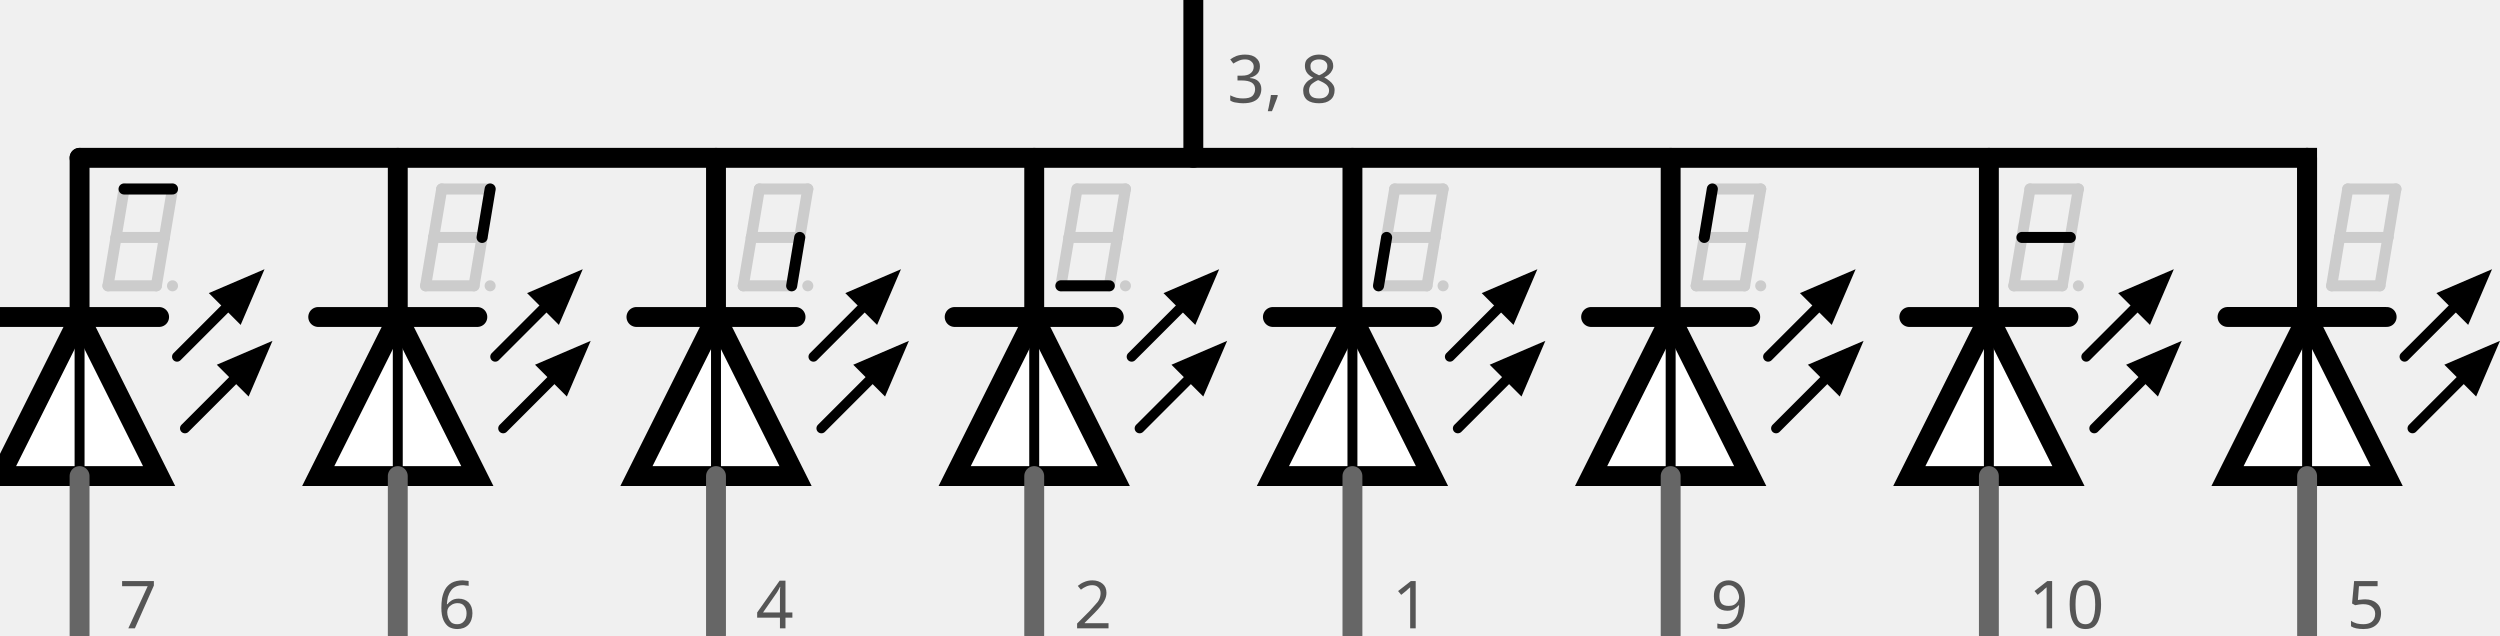
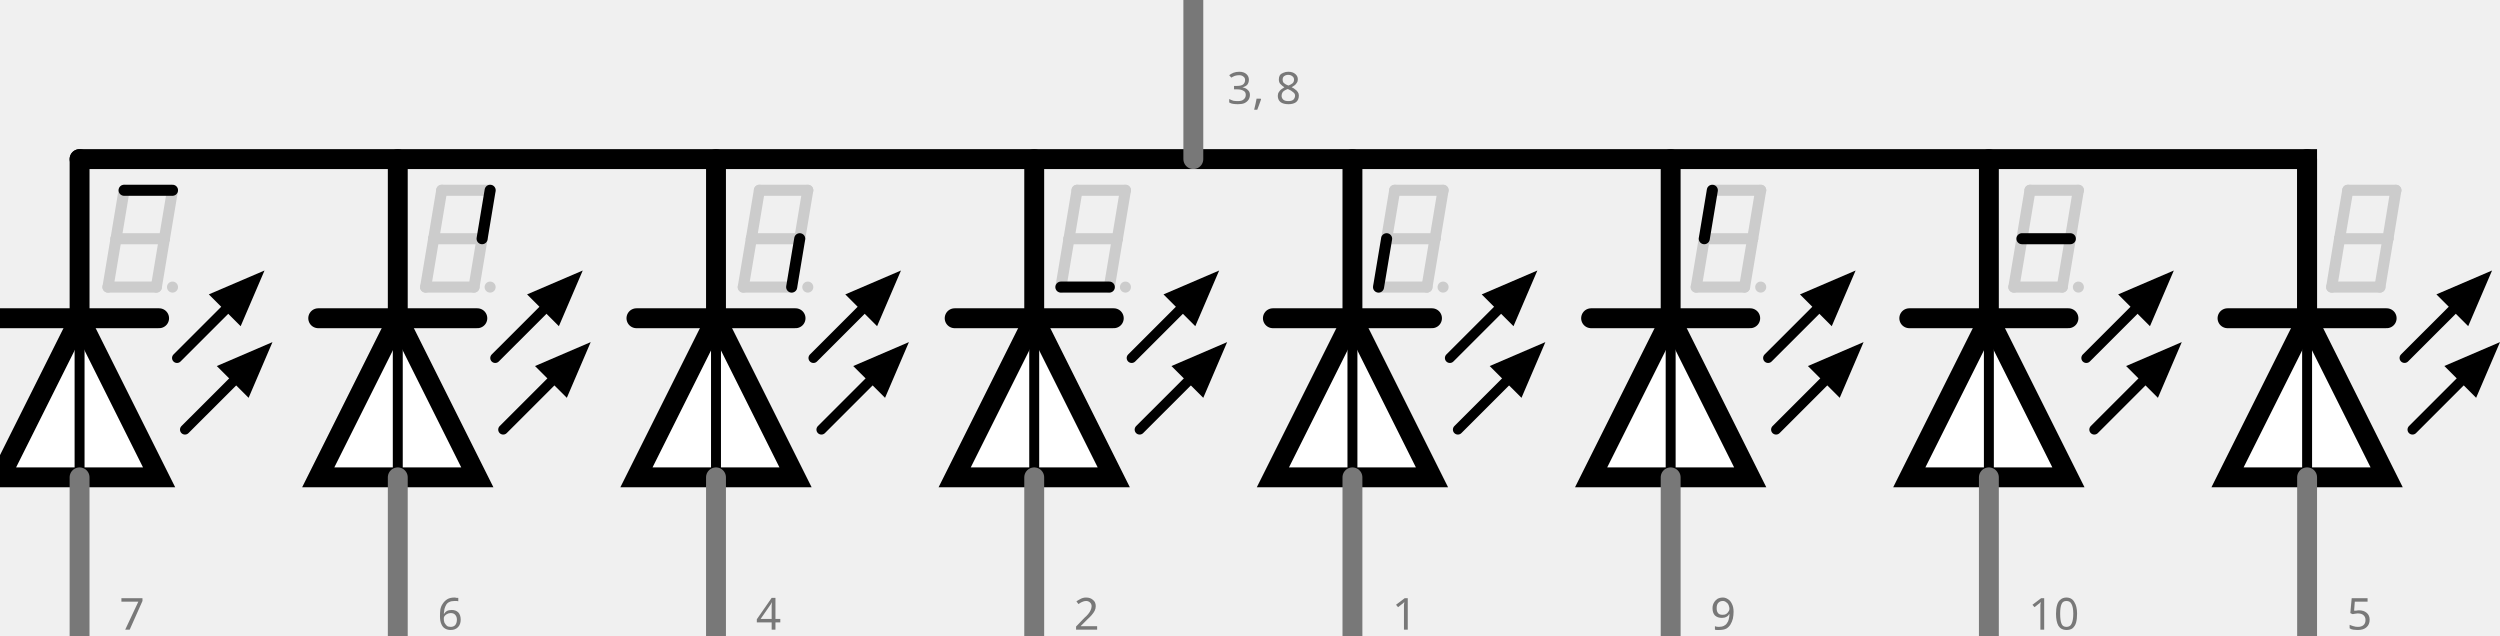
- <svg xmlns="http://www.w3.org/2000/svg" version="1.1" id="Ebene_1" x="0px" y="0px" width="113.129px" height="28.742px" viewBox="0 0.551 113.129 28.742" enable-background="new 0 0.551 113.129 28.742" xml:space="preserve">
+ <svg xmlns="http://www.w3.org/2000/svg" version="1.1" id="Ebene_1" x="0px" y="0px" width="113.129px" height="28.742px" viewBox="0 0 113.129 28.742" enable-background="new 0 0 113.129 28.742" xml:space="preserve">
  <g>
-     <polyline fill="none" stroke="#000000" stroke-width="0.9" stroke-linecap="round" stroke-miterlimit="10" points="3.6,7.693    104.4,7.693 104.4,14.894  " />
+     <polyline fill="none" stroke="#000000" stroke-width="0.9" stroke-linecap="round" stroke-miterlimit="10" points="3.6,7.2    104.4,7.2 104.4,14.401  " />
    <g>
-       <rect id="connector3pin" x="53.51" y="0.551" fill="none" width="0.982" height="0.981" />
-       <rect id="connector8pin" x="53.509" y="0.547" fill="none" width="0.981" height="0.981" />
-       <rect id="connector3terminal" x="53.51" y="0.551" fill="none" width="0.982" height="0.981" />
-       <rect id="connector8terminal" x="53.509" y="0.549" fill="none" width="0.981" height="0.981" />
-       <rect id="connector1pin" x="89.509" y="28.803" fill="none" width="0.981" height="0.982" />
-       <rect id="connector2pin" x="75.109" y="28.805" fill="none" width="0.982" height="0.98" />
-       <rect id="connector4pin" x="60.708" y="28.803" fill="none" width="0.982" height="0.982" />
-       <rect id="connector6pin" x="31.908" y="28.803" fill="none" width="0.982" height="0.982" />
-       <rect id="connector7pin" x="3.104" y="28.803" fill="none" width="0.982" height="0.982" />
-       <rect id="connector9pin" x="103.908" y="28.804" fill="none" width="0.981" height="0.981" />
-       <rect id="connector1terminal" x="89.509" y="28.803" fill="none" width="0.981" height="0.982" />
-       <rect id="connector2terminal" x="75.109" y="28.805" fill="none" width="0.982" height="0.98" />
-       <rect id="connector4terminal" x="46.31" y="28.803" fill="none" width="0.982" height="0.982" />
-       <rect id="connector6terminal" x="17.508" y="28.803" fill="none" width="0.982" height="0.982" />
-       <rect id="connector7terminal" x="3.104" y="28.803" fill="none" width="0.982" height="0.982" />
-       <rect id="connector9terminal" x="103.908" y="28.804" fill="none" width="0.981" height="0.981" />
+       <rect id="connector3pin" x="53.51" y="0.004" fill="none" width="0.982" height="0.981" />
+       <rect id="connector8pin" x="53.509" fill="none" width="0.981" height="0.981" />
+       <rect id="connector3terminal" x="53.51" y="0.004" fill="none" width="0.982" height="0.981" />
+       <rect id="connector8terminal" x="53.509" y="0.002" fill="none" width="0.981" height="0.981" />
+       <rect id="connector1pin" x="89.509" y="27.817" fill="none" width="0.981" height="0.982" />
+       <rect id="connector2pin" x="75.109" y="27.819" fill="none" width="0.981" height="0.98" />
+       <rect id="connector4pin" x="60.708" y="27.817" fill="none" width="0.981" height="0.982" />
+       <rect id="connector6pin" x="31.908" y="27.817" fill="none" width="0.982" height="0.982" />
+       <rect id="connector7pin" x="3.104" y="27.817" fill="none" width="0.982" height="0.982" />
+       <rect id="connector9pin" x="103.908" y="27.819" fill="none" width="0.98" height="0.98" />
+       <rect id="connector1terminal" x="89.509" y="27.817" fill="none" width="0.981" height="0.982" />
+       <rect id="connector2terminal" x="75.109" y="27.819" fill="none" width="0.981" height="0.98" />
+       <rect id="connector4terminal" x="46.31" y="27.817" fill="none" width="0.982" height="0.982" />
+       <rect id="connector6terminal" x="17.508" y="27.817" fill="none" width="0.982" height="0.982" />
+       <rect id="connector7terminal" x="3.104" y="27.817" fill="none" width="0.982" height="0.982" />
+       <rect id="connector9terminal" x="103.908" y="27.819" fill="none" width="0.98" height="0.98" />
    </g>
    <g>
      <g>
        <g>
          <g>
            <g id="schematic_31_">
-               <line fill="none" stroke="#000000" stroke-width="0.9" stroke-linecap="round" x1="86.399" y1="14.895" x2="90" y2="14.895" />
-               <line fill="none" stroke="#000000" stroke-width="0.9" stroke-linecap="round" x1="90" y1="14.895" x2="93.6" y2="14.895" />
-               <polygon fill="#FFFFFF" stroke="#000000" stroke-width="0.9" stroke-linecap="round" points="90,14.895 93.6,22.094         90,22.094 86.399,22.094       " />
-               <line fill="none" stroke="#000000" stroke-width="0.45" stroke-linecap="round" x1="90" y1="22.094" x2="90" y2="14.895" />
-               <line fill="none" stroke="#000000" stroke-width="0.45" stroke-linecap="round" x1="94.77" y1="19.934" x2="97.109" y2="17.594" />
-               <line fill="none" stroke="#000000" stroke-width="0.45" stroke-linecap="round" x1="94.409" y1="16.693" x2="96.749" y2="14.354" />
-               <line id="connector1pin_31_" fill="none" stroke="#000000" stroke-width="0.9" stroke-linecap="round" x1="90" y1="7.693" x2="90" y2="14.895" />
-               <rect id="connector1terminal_31_" x="89.999" y="7.693" fill="none" width="0.001" height="0" />
-               <line id="connector0pin_31_" fill="none" stroke="#666666" stroke-width="0.9" stroke-linecap="round" x1="90" y1="29.294" x2="90" y2="22.094" />
-               <rect id="connector0terminal_31_" x="89.999" y="29.293" fill="none" width="0.001" height="0.001" />
-               <path d="M98.729,15.975l-1.08,2.52l-1.44-1.439L98.729,15.975z" />
-               <path d="M98.369,12.734l-1.08,2.52l-1.439-1.439L98.369,12.734z" />
+               <line fill="none" stroke="#000000" stroke-width="0.9" stroke-linecap="round" x1="86.398" y1="14.401" x2="90" y2="14.401" />
+               <line fill="none" stroke="#000000" stroke-width="0.9" stroke-linecap="round" x1="90" y1="14.401" x2="93.6" y2="14.401" />
+               <polygon fill="#FFFFFF" stroke="#000000" stroke-width="0.9" stroke-linecap="round" points="90,14.401 93.6,21.601         90,21.601 86.398,21.601       " />
+               <line fill="none" stroke="#000000" stroke-width="0.45" stroke-linecap="round" x1="90" y1="21.601" x2="90" y2="14.401" />
+               <line fill="none" stroke="#000000" stroke-width="0.45" stroke-linecap="round" x1="94.77" y1="19.44" x2="97.109" y2="17.101" />
+               <line fill="none" stroke="#000000" stroke-width="0.45" stroke-linecap="round" x1="94.409" y1="16.2" x2="96.749" y2="13.861" />
+               <line id="connector1pin_31_" fill="none" stroke="#000000" stroke-width="0.9" stroke-linecap="round" x1="90" y1="7.2" x2="90" y2="14.401" />
+               <polygon id="connector1terminal_31_" fill="none" points="89.999,7.2 90,7.2 90,7.2       " />
+               <line id="connector0pin_31_" fill="none" stroke="#787878" stroke-width="0.9" stroke-linecap="round" x1="90" y1="28.801" x2="90" y2="21.601" />
+               <rect id="connector0terminal_31_" x="89.999" y="28.8" fill="none" width="0.001" height="0.001" />
+               <path d="M98.729,15.481l-1.08,2.521l-1.439-1.438L98.729,15.481z" />
+               <path d="M98.369,12.241l-1.08,2.52l-1.439-1.439L98.369,12.241z" />
            </g>
          </g>
        </g>
        <g>
          <g>
            <g id="schematic_30_">
-               <line fill="none" stroke="#000000" stroke-width="0.9" stroke-linecap="round" x1="72" y1="14.895" x2="75.6" y2="14.895" />
-               <line fill="none" stroke="#000000" stroke-width="0.9" stroke-linecap="round" x1="75.6" y1="14.895" x2="79.2" y2="14.895" />
-               <polygon fill="#FFFFFF" stroke="#000000" stroke-width="0.9" stroke-linecap="round" points="75.6,14.895 79.2,22.094         75.6,22.094 72,22.094       " />
-               <line fill="none" stroke="#000000" stroke-width="0.45" stroke-linecap="round" x1="75.6" y1="22.094" x2="75.6" y2="14.895" />
-               <line fill="none" stroke="#000000" stroke-width="0.45" stroke-linecap="round" x1="80.37" y1="19.934" x2="82.709" y2="17.594" />
-               <line fill="none" stroke="#000000" stroke-width="0.45" stroke-linecap="round" x1="80.009" y1="16.693" x2="82.349" y2="14.354" />
-               <line id="connector1pin_30_" fill="none" stroke="#000000" stroke-width="0.9" stroke-linecap="round" x1="75.6" y1="7.693" x2="75.6" y2="14.895" />
-               <rect id="connector1terminal_30_" x="75.599" y="7.693" fill="none" width="0.001" height="0" />
-               <line id="connector0pin_30_" fill="none" stroke="#666666" stroke-width="0.9" stroke-linecap="round" x1="75.6" y1="29.294" x2="75.6" y2="22.094" />
-               <rect id="connector0terminal_30_" x="75.599" y="29.293" fill="none" width="0.001" height="0.001" />
-               <path d="M84.33,15.975l-1.08,2.52l-1.44-1.439L84.33,15.975z" />
-               <path d="M83.969,12.734l-1.08,2.52l-1.439-1.439L83.969,12.734z" />
+               <line fill="none" stroke="#000000" stroke-width="0.9" stroke-linecap="round" x1="72" y1="14.401" x2="75.6" y2="14.401" />
+               <line fill="none" stroke="#000000" stroke-width="0.9" stroke-linecap="round" x1="75.6" y1="14.401" x2="79.2" y2="14.401" />
+               <polygon fill="#FFFFFF" stroke="#000000" stroke-width="0.9" stroke-linecap="round" points="75.6,14.401 79.2,21.601         75.6,21.601 72,21.601       " />
+               <line fill="none" stroke="#000000" stroke-width="0.45" stroke-linecap="round" x1="75.6" y1="21.601" x2="75.6" y2="14.401" />
+               <line fill="none" stroke="#000000" stroke-width="0.45" stroke-linecap="round" x1="80.37" y1="19.44" x2="82.709" y2="17.101" />
+               <line fill="none" stroke="#000000" stroke-width="0.45" stroke-linecap="round" x1="80.009" y1="16.2" x2="82.35" y2="13.861" />
+               <line id="connector1pin_30_" fill="none" stroke="#000000" stroke-width="0.9" stroke-linecap="round" x1="75.6" y1="7.2" x2="75.6" y2="14.401" />
+               <polygon id="connector1terminal_30_" fill="none" points="75.6,7.2 75.6,7.2 75.6,7.2       " />
+               <line id="connector0pin_30_" fill="none" stroke="#787878" stroke-width="0.9" stroke-linecap="round" x1="75.6" y1="28.801" x2="75.6" y2="21.601" />
+               <rect id="connector0terminal_30_" x="75.6" y="28.8" fill="none" width="0" height="0.001" />
+               <path d="M84.33,15.481l-1.08,2.521l-1.439-1.438L84.33,15.481z" />
+               <path d="M83.969,12.241l-1.08,2.52l-1.438-1.439L83.969,12.241z" />
            </g>
          </g>
        </g>
        <g>
          <g>
            <g id="schematic_29_">
-               <line fill="none" stroke="#000000" stroke-width="0.9" stroke-linecap="round" x1="57.6" y1="14.895" x2="61.2" y2="14.895" />
-               <line fill="none" stroke="#000000" stroke-width="0.9" stroke-linecap="round" x1="61.2" y1="14.895" x2="64.8" y2="14.895" />
-               <polygon fill="#FFFFFF" stroke="#000000" stroke-width="0.9" stroke-linecap="round" points="61.2,14.895 64.8,22.094         61.2,22.094 57.6,22.094       " />
-               <line fill="none" stroke="#000000" stroke-width="0.45" stroke-linecap="round" x1="61.2" y1="22.094" x2="61.2" y2="14.895" />
-               <line fill="none" stroke="#000000" stroke-width="0.45" stroke-linecap="round" x1="65.97" y1="19.934" x2="68.31" y2="17.594" />
-               <line fill="none" stroke="#000000" stroke-width="0.45" stroke-linecap="round" x1="65.609" y1="16.693" x2="67.949" y2="14.354" />
-               <line id="connector1pin_29_" fill="none" stroke="#000000" stroke-width="0.9" stroke-linecap="round" x1="61.2" y1="7.693" x2="61.2" y2="14.895" />
-               <rect id="connector1terminal_29_" x="61.199" y="7.693" fill="none" width="0.001" height="0" />
-               <line id="connector0pin_29_" fill="none" stroke="#666666" stroke-width="0.9" stroke-linecap="round" x1="61.2" y1="29.294" x2="61.2" y2="22.094" />
-               <rect id="connector0terminal_29_" x="61.199" y="29.293" fill="none" width="0.001" height="0.001" />
-               <path d="M69.93,15.975l-1.08,2.52l-1.44-1.439L69.93,15.975z" />
-               <path d="M69.569,12.734l-1.08,2.52l-1.439-1.439L69.569,12.734z" />
+               <line fill="none" stroke="#000000" stroke-width="0.9" stroke-linecap="round" x1="57.6" y1="14.401" x2="61.2" y2="14.401" />
+               <line fill="none" stroke="#000000" stroke-width="0.9" stroke-linecap="round" x1="61.2" y1="14.401" x2="64.8" y2="14.401" />
+               <polygon fill="#FFFFFF" stroke="#000000" stroke-width="0.9" stroke-linecap="round" points="61.2,14.401 64.8,21.601         61.2,21.601 57.6,21.601       " />
+               <line fill="none" stroke="#000000" stroke-width="0.45" stroke-linecap="round" x1="61.2" y1="21.601" x2="61.2" y2="14.401" />
+               <line fill="none" stroke="#000000" stroke-width="0.45" stroke-linecap="round" x1="65.971" y1="19.44" x2="68.311" y2="17.101" />
+               <line fill="none" stroke="#000000" stroke-width="0.45" stroke-linecap="round" x1="65.609" y1="16.2" x2="67.949" y2="13.861" />
+               <line id="connector1pin_29_" fill="none" stroke="#000000" stroke-width="0.9" stroke-linecap="round" x1="61.2" y1="7.2" x2="61.2" y2="14.401" />
+               <polygon id="connector1terminal_29_" fill="none" points="61.199,7.2 61.2,7.2 61.2,7.2       " />
+               <line id="connector0pin_29_" fill="none" stroke="#787878" stroke-width="0.9" stroke-linecap="round" x1="61.2" y1="28.801" x2="61.2" y2="21.601" />
+               <rect id="connector0terminal_29_" x="61.199" y="28.8" fill="none" width="0.001" height="0.001" />
+               <path d="M69.93,15.481l-1.08,2.521l-1.439-1.438L69.93,15.481z" />
+               <path d="M69.568,12.241l-1.08,2.52l-1.438-1.439L69.568,12.241z" />
            </g>
          </g>
        </g>
        <g>
          <g>
            <g id="schematic_28_">
-               <line fill="none" stroke="#000000" stroke-width="0.9" stroke-linecap="round" x1="43.2" y1="14.895" x2="46.8" y2="14.895" />
-               <line fill="none" stroke="#000000" stroke-width="0.9" stroke-linecap="round" x1="46.8" y1="14.895" x2="50.4" y2="14.895" />
-               <polygon fill="#FFFFFF" stroke="#000000" stroke-width="0.9" stroke-linecap="round" points="46.8,14.895 50.4,22.094         46.8,22.094 43.2,22.094       " />
-               <line fill="none" stroke="#000000" stroke-width="0.45" stroke-linecap="round" x1="46.8" y1="22.094" x2="46.8" y2="14.895" />
-               <line fill="none" stroke="#000000" stroke-width="0.45" stroke-linecap="round" x1="51.57" y1="19.934" x2="53.91" y2="17.594" />
-               <line fill="none" stroke="#000000" stroke-width="0.45" stroke-linecap="round" x1="51.209" y1="16.693" x2="53.549" y2="14.354" />
-               <line id="connector1pin_28_" fill="none" stroke="#000000" stroke-width="0.9" stroke-linecap="round" x1="46.8" y1="7.693" x2="46.8" y2="14.895" />
-               <rect id="connector1terminal_28_" x="46.799" y="7.693" fill="none" width="0.001" height="0" />
-               <line id="connector0pin_28_" fill="none" stroke="#666666" stroke-width="0.9" stroke-linecap="round" x1="46.8" y1="29.294" x2="46.8" y2="22.094" />
-               <rect id="connector0terminal_28_" x="46.799" y="29.293" fill="none" width="0.001" height="0.001" />
-               <path d="M55.53,15.975l-1.08,2.52l-1.44-1.439L55.53,15.975z" />
-               <path d="M55.169,12.734l-1.08,2.52l-1.439-1.439L55.169,12.734z" />
+               <line fill="none" stroke="#000000" stroke-width="0.9" stroke-linecap="round" x1="43.2" y1="14.401" x2="46.8" y2="14.401" />
+               <line fill="none" stroke="#000000" stroke-width="0.9" stroke-linecap="round" x1="46.8" y1="14.401" x2="50.4" y2="14.401" />
+               <polygon fill="#FFFFFF" stroke="#000000" stroke-width="0.9" stroke-linecap="round" points="46.8,14.401 50.4,21.601         46.8,21.601 43.2,21.601       " />
+               <line fill="none" stroke="#000000" stroke-width="0.45" stroke-linecap="round" x1="46.8" y1="21.601" x2="46.8" y2="14.401" />
+               <line fill="none" stroke="#000000" stroke-width="0.45" stroke-linecap="round" x1="51.57" y1="19.44" x2="53.91" y2="17.101" />
+               <line fill="none" stroke="#000000" stroke-width="0.45" stroke-linecap="round" x1="51.209" y1="16.2" x2="53.549" y2="13.861" />
+               <line id="connector1pin_28_" fill="none" stroke="#000000" stroke-width="0.9" stroke-linecap="round" x1="46.8" y1="7.2" x2="46.8" y2="14.401" />
+               <polygon id="connector1terminal_28_" fill="none" points="46.799,7.2 46.8,7.2 46.8,7.2       " />
+               <line id="connector0pin_28_" fill="none" stroke="#787878" stroke-width="0.9" stroke-linecap="round" x1="46.8" y1="28.801" x2="46.8" y2="21.601" />
+               <rect id="connector0terminal_28_" x="46.799" y="28.8" fill="none" width="0.001" height="0.001" />
+               <path d="M55.53,15.481l-1.08,2.521l-1.44-1.438L55.53,15.481z" />
+               <path d="M55.169,12.241l-1.08,2.52l-1.439-1.439L55.169,12.241z" />
            </g>
          </g>
        </g>
        <g>
          <g>
            <g id="schematic_27_">
-               <line fill="none" stroke="#000000" stroke-width="0.9" stroke-linecap="round" x1="28.8" y1="14.895" x2="32.4" y2="14.895" />
-               <line fill="none" stroke="#000000" stroke-width="0.9" stroke-linecap="round" x1="32.4" y1="14.895" x2="36" y2="14.895" />
-               <polygon fill="#FFFFFF" stroke="#000000" stroke-width="0.9" stroke-linecap="round" points="32.4,14.895 36,22.094         32.4,22.094 28.8,22.094       " />
-               <line fill="none" stroke="#000000" stroke-width="0.45" stroke-linecap="round" x1="32.4" y1="22.094" x2="32.4" y2="14.895" />
-               <line fill="none" stroke="#000000" stroke-width="0.45" stroke-linecap="round" x1="37.17" y1="19.934" x2="39.51" y2="17.594" />
-               <line fill="none" stroke="#000000" stroke-width="0.45" stroke-linecap="round" x1="36.81" y1="16.693" x2="39.149" y2="14.354" />
-               <line id="connector1pin_27_" fill="none" stroke="#000000" stroke-width="0.9" stroke-linecap="round" x1="32.4" y1="7.693" x2="32.4" y2="14.895" />
-               <rect id="connector1terminal_27_" x="32.399" y="7.693" fill="none" width="0.001" height="0" />
-               <line id="connector0pin_27_" fill="none" stroke="#666666" stroke-width="0.9" stroke-linecap="round" x1="32.4" y1="29.294" x2="32.4" y2="22.094" />
-               <rect id="connector0terminal_27_" x="32.399" y="29.293" fill="none" width="0.001" height="0.001" />
-               <path d="M41.13,15.975l-1.08,2.52l-1.44-1.439L41.13,15.975z" />
-               <path d="M40.77,12.734l-1.08,2.52l-1.439-1.439L40.77,12.734z" />
+               <line fill="none" stroke="#000000" stroke-width="0.9" stroke-linecap="round" x1="28.8" y1="14.401" x2="32.4" y2="14.401" />
+               <line fill="none" stroke="#000000" stroke-width="0.9" stroke-linecap="round" x1="32.4" y1="14.401" x2="36" y2="14.401" />
+               <polygon fill="#FFFFFF" stroke="#000000" stroke-width="0.9" stroke-linecap="round" points="32.4,14.401 36,21.601         32.4,21.601 28.8,21.601       " />
+               <line fill="none" stroke="#000000" stroke-width="0.45" stroke-linecap="round" x1="32.4" y1="21.601" x2="32.4" y2="14.401" />
+               <line fill="none" stroke="#000000" stroke-width="0.45" stroke-linecap="round" x1="37.17" y1="19.44" x2="39.51" y2="17.101" />
+               <line fill="none" stroke="#000000" stroke-width="0.45" stroke-linecap="round" x1="36.81" y1="16.2" x2="39.149" y2="13.861" />
+               <line id="connector1pin_27_" fill="none" stroke="#000000" stroke-width="0.9" stroke-linecap="round" x1="32.4" y1="7.2" x2="32.4" y2="14.401" />
+               <polygon id="connector1terminal_27_" fill="none" points="32.399,7.2 32.4,7.2 32.4,7.2       " />
+               <line id="connector0pin_27_" fill="none" stroke="#787878" stroke-width="0.9" stroke-linecap="round" x1="32.4" y1="28.801" x2="32.4" y2="21.601" />
+               <rect id="connector0terminal_27_" x="32.399" y="28.8" fill="none" width="0.001" height="0.001" />
+               <path d="M41.13,15.481l-1.08,2.521l-1.44-1.438L41.13,15.481z" />
+               <path d="M40.77,12.241l-1.08,2.52l-1.439-1.439L40.77,12.241z" />
            </g>
          </g>
        </g>
        <g>
          <g>
            <g id="schematic_26_">
-               <line fill="none" stroke="#000000" stroke-width="0.9" stroke-linecap="round" x1="14.4" y1="14.895" x2="18" y2="14.895" />
-               <line fill="none" stroke="#000000" stroke-width="0.9" stroke-linecap="round" x1="18" y1="14.895" x2="21.6" y2="14.895" />
-               <polygon fill="#FFFFFF" stroke="#000000" stroke-width="0.9" stroke-linecap="round" points="18,14.895 21.6,22.094         18,22.094 14.4,22.094       " />
-               <line fill="none" stroke="#000000" stroke-width="0.45" stroke-linecap="round" x1="18" y1="22.094" x2="18" y2="14.895" />
-               <line fill="none" stroke="#000000" stroke-width="0.45" stroke-linecap="round" x1="22.77" y1="19.934" x2="25.11" y2="17.594" />
-               <line fill="none" stroke="#000000" stroke-width="0.45" stroke-linecap="round" x1="22.41" y1="16.693" x2="24.75" y2="14.354" />
-               <line id="connector1pin_26_" fill="none" stroke="#000000" stroke-width="0.9" stroke-linecap="round" x1="18" y1="7.693" x2="18" y2="14.895" />
-               <rect id="connector1terminal_26_" x="18" y="7.693" fill="none" width="0.001" height="0" />
-               <line id="connector0pin_26_" fill="none" stroke="#666666" stroke-width="0.9" stroke-linecap="round" x1="18" y1="29.294" x2="18" y2="22.094" />
-               <rect id="connector0terminal_26_" x="18" y="29.293" fill="none" width="0.001" height="0.001" />
-               <path d="M26.73,15.975l-1.08,2.52l-1.44-1.439L26.73,15.975z" />
-               <path d="M26.37,12.734l-1.08,2.52l-1.439-1.439L26.37,12.734z" />
+               <line fill="none" stroke="#000000" stroke-width="0.9" stroke-linecap="round" x1="14.4" y1="14.401" x2="18" y2="14.401" />
+               <line fill="none" stroke="#000000" stroke-width="0.9" stroke-linecap="round" x1="18" y1="14.401" x2="21.6" y2="14.401" />
+               <polygon fill="#FFFFFF" stroke="#000000" stroke-width="0.9" stroke-linecap="round" points="18,14.401 21.6,21.601         18,21.601 14.4,21.601       " />
+               <line fill="none" stroke="#000000" stroke-width="0.45" stroke-linecap="round" x1="18" y1="21.601" x2="18" y2="14.401" />
+               <line fill="none" stroke="#000000" stroke-width="0.45" stroke-linecap="round" x1="22.77" y1="19.44" x2="25.11" y2="17.101" />
+               <line fill="none" stroke="#000000" stroke-width="0.45" stroke-linecap="round" x1="22.41" y1="16.2" x2="24.75" y2="13.861" />
+               <line id="connector1pin_26_" fill="none" stroke="#000000" stroke-width="0.9" stroke-linecap="round" x1="18" y1="7.2" x2="18" y2="14.401" />
+               <polygon id="connector1terminal_26_" fill="none" points="18,7.2 18.001,7.2 18.001,7.2       " />
+               <line id="connector0pin_26_" fill="none" stroke="#787878" stroke-width="0.9" stroke-linecap="round" x1="18" y1="28.801" x2="18" y2="21.601" />
+               <rect id="connector0terminal_26_" x="18" y="28.8" fill="none" width="0.001" height="0.001" />
+               <path d="M26.73,15.481l-1.08,2.521l-1.44-1.438L26.73,15.481z" />
+               <path d="M26.37,12.241l-1.08,2.52l-1.439-1.439L26.37,12.241z" />
            </g>
          </g>
        </g>
        <g>
          <g>
            <g id="schematic_25_">
-               <line fill="none" stroke="#000000" stroke-width="0.9" stroke-linecap="round" x1="0" y1="14.895" x2="3.601" y2="14.895" />
-               <line fill="none" stroke="#000000" stroke-width="0.9" stroke-linecap="round" x1="3.601" y1="14.895" x2="7.2" y2="14.895" />
-               <polygon fill="#FFFFFF" stroke="#000000" stroke-width="0.9" stroke-linecap="round" points="3.601,14.895 7.2,22.094         3.601,22.094 0,22.094       " />
-               <line fill="none" stroke="#000000" stroke-width="0.45" stroke-linecap="round" x1="3.601" y1="22.094" x2="3.601" y2="14.895" />
-               <line fill="none" stroke="#000000" stroke-width="0.45" stroke-linecap="round" x1="8.37" y1="19.934" x2="10.71" y2="17.594" />
-               <line fill="none" stroke="#000000" stroke-width="0.45" stroke-linecap="round" x1="8.01" y1="16.693" x2="10.35" y2="14.354" />
-               <line id="connector1pin_25_" fill="none" stroke="#000000" stroke-width="0.9" stroke-linecap="round" x1="3.601" y1="7.693" x2="3.601" y2="14.895" />
-               <rect id="connector1terminal_25_" x="3.6" y="7.693" fill="none" width="0.001" height="0" />
-               <line id="connector0pin_25_" fill="none" stroke="#666666" stroke-width="0.9" stroke-linecap="round" x1="3.601" y1="29.294" x2="3.601" y2="22.094" />
-               <rect id="connector0terminal_25_" x="3.6" y="29.293" fill="none" width="0.001" height="0.001" />
-               <path d="M12.33,15.975l-1.08,2.52l-1.44-1.439L12.33,15.975z" />
-               <path d="M11.97,12.734l-1.08,2.52L9.45,13.814L11.97,12.734z" />
+               <line fill="none" stroke="#000000" stroke-width="0.9" stroke-linecap="round" x1="0" y1="14.401" x2="3.601" y2="14.401" />
+               <line fill="none" stroke="#000000" stroke-width="0.9" stroke-linecap="round" x1="3.601" y1="14.401" x2="7.2" y2="14.401" />
+               <polygon fill="#FFFFFF" stroke="#000000" stroke-width="0.9" stroke-linecap="round" points="3.601,14.401 7.2,21.601         3.601,21.601 0,21.601       " />
+               <line fill="none" stroke="#000000" stroke-width="0.45" stroke-linecap="round" x1="3.601" y1="21.601" x2="3.601" y2="14.401" />
+               <line fill="none" stroke="#000000" stroke-width="0.45" stroke-linecap="round" x1="8.37" y1="19.44" x2="10.71" y2="17.101" />
+               <line fill="none" stroke="#000000" stroke-width="0.45" stroke-linecap="round" x1="8.01" y1="16.2" x2="10.35" y2="13.861" />
+               <line id="connector1pin_25_" fill="none" stroke="#000000" stroke-width="0.9" stroke-linecap="round" x1="3.601" y1="7.2" x2="3.601" y2="14.401" />
+               <polygon id="connector1terminal_25_" fill="none" points="3.6,7.2 3.601,7.2 3.601,7.2       " />
+               <line id="connector0pin_25_" fill="none" stroke="#787878" stroke-width="0.9" stroke-linecap="round" x1="3.601" y1="28.801" x2="3.601" y2="21.601" />
+               <rect id="connector0terminal_25_" x="3.6" y="28.8" fill="none" width="0.001" height="0.001" />
+               <path d="M12.33,15.481l-1.08,2.521l-1.44-1.438L12.33,15.481z" />
+               <path d="M11.97,12.241l-1.08,2.52l-1.44-1.44L11.97,12.241z" />
            </g>
          </g>
        </g>
        <g>
          <g>
            <g id="schematic_17_">
-               <line fill="none" stroke="#000000" stroke-width="0.9" stroke-linecap="round" x1="100.799" y1="14.894" x2="104.4" y2="14.894" />
-               <line fill="none" stroke="#000000" stroke-width="0.9" stroke-linecap="round" x1="104.4" y1="14.894" x2="108" y2="14.894" />
-               <polygon fill="#FFFFFF" stroke="#000000" stroke-width="0.9" stroke-linecap="round" points="104.4,14.894 108,22.093         104.4,22.093 100.799,22.093       " />
-               <line fill="none" stroke="#000000" stroke-width="0.45" stroke-linecap="round" x1="104.4" y1="22.093" x2="104.4" y2="14.894" />
-               <line fill="none" stroke="#000000" stroke-width="0.45" stroke-linecap="round" x1="109.169" y1="19.933" x2="111.509" y2="17.593" />
-               <line fill="none" stroke="#000000" stroke-width="0.45" stroke-linecap="round" x1="108.809" y1="16.692" x2="111.149" y2="14.353" />
-               <line id="connector1pin_17_" fill="none" stroke="#000000" stroke-width="0.9" stroke-linecap="round" x1="104.4" y1="7.692" x2="104.4" y2="14.894" />
-               <rect id="connector1terminal_17_" x="104.399" y="7.692" fill="none" width="0.001" height="0" />
-               <line id="connector0pin_17_" fill="none" stroke="#666666" stroke-width="0.9" stroke-linecap="round" x1="104.4" y1="29.293" x2="104.4" y2="22.093" />
-               <rect id="connector0terminal_17_" x="104.399" y="29.292" fill="none" width="0.001" height="0.001" />
-               <path d="M113.129,15.974l-1.08,2.52l-1.44-1.439L113.129,15.974z" />
-               <path d="M112.769,12.733l-1.08,2.52l-1.439-1.439L112.769,12.733z" />
+               <line fill="none" stroke="#000000" stroke-width="0.9" stroke-linecap="round" x1="100.799" y1="14.401" x2="104.4" y2="14.401" />
+               <line fill="none" stroke="#000000" stroke-width="0.9" stroke-linecap="round" x1="104.4" y1="14.401" x2="108" y2="14.401" />
+               <polygon fill="#FFFFFF" stroke="#000000" stroke-width="0.9" stroke-linecap="round" points="104.4,14.401 108,21.6         104.4,21.6 100.799,21.6       " />
+               <line fill="none" stroke="#000000" stroke-width="0.45" stroke-linecap="round" x1="104.4" y1="21.6" x2="104.4" y2="14.401" />
+               <line fill="none" stroke="#000000" stroke-width="0.45" stroke-linecap="round" x1="109.169" y1="19.44" x2="111.509" y2="17.1" />
+               <line fill="none" stroke="#000000" stroke-width="0.45" stroke-linecap="round" x1="108.809" y1="16.198" x2="111.148" y2="13.86" />
+               <line id="connector1pin_17_" fill="none" stroke="#000000" stroke-width="0.9" stroke-linecap="round" x1="104.4" y1="7.199" x2="104.4" y2="14.401" />
+               <polygon id="connector1terminal_17_" fill="none" points="104.398,7.199 104.4,7.199 104.4,7.199       " />
+               <line id="connector0pin_17_" fill="none" stroke="#787878" stroke-width="0.9" stroke-linecap="round" x1="104.4" y1="28.8" x2="104.4" y2="21.6" />
+               <rect id="connector0terminal_17_" x="104.398" y="28.799" fill="none" width="0.002" height="0.001" />
+               <path d="M113.129,15.481l-1.08,2.52l-1.439-1.439L113.129,15.481z" />
+               <path d="M112.77,12.24l-1.08,2.52l-1.439-1.439L112.77,12.24z" />
            </g>
          </g>
        </g>
      </g>
      <g>
        <g>
          <g>
            <g id="schematic_24_">
-               <rect id="connector0terminal_24_" x="89.999" y="22.092" fill="none" width="0.001" height="0.001" />
+               <rect id="connector0terminal_24_" x="89.999" y="21.599" fill="none" width="0.001" height="0.001" />
            </g>
          </g>
        </g>
        <g>
          <g>
            <g id="schematic_23_">
-               <rect id="connector0terminal_23_" x="75.599" y="22.092" fill="none" width="0.001" height="0.001" />
+               <rect id="connector0terminal_23_" x="75.6" y="21.599" fill="none" width="0" height="0.001" />
            </g>
          </g>
        </g>
        <g>
          <g>
            <g id="schematic_22_">
-               <rect id="connector0terminal_22_" x="61.199" y="22.092" fill="none" width="0.001" height="0.001" />
+               <rect id="connector0terminal_22_" x="61.199" y="21.599" fill="none" width="0.001" height="0.001" />
            </g>
          </g>
        </g>
        <g>
          <g>
            <g id="schematic_21_">
-               <rect id="connector0terminal_21_" x="46.799" y="22.092" fill="none" width="0.001" height="0.001" />
+               <rect id="connector0terminal_21_" x="46.799" y="21.599" fill="none" width="0.001" height="0.001" />
            </g>
          </g>
        </g>
        <g>
          <g>
            <g id="schematic_20_">
-               <rect id="connector0terminal_20_" x="32.399" y="22.092" fill="none" width="0.001" height="0.001" />
+               <rect id="connector0terminal_20_" x="32.399" y="21.599" fill="none" width="0.001" height="0.001" />
            </g>
          </g>
        </g>
        <g>
          <g>
            <g id="schematic_19_">
-               <rect id="connector0terminal_19_" x="18" y="22.092" fill="none" width="0.001" height="0.001" />
+               <rect id="connector0terminal_19_" x="18" y="21.599" fill="none" width="0.001" height="0.001" />
            </g>
          </g>
        </g>
        <g>
          <g>
            <g id="schematic_18_">
-               <rect id="connector0terminal_18_" x="3.6" y="22.092" fill="none" width="0.001" height="0.001" />
+               <rect id="connector0terminal_18_" x="3.6" y="21.599" fill="none" width="0.001" height="0.001" />
            </g>
          </g>
        </g>
      </g>
      <g>
        <g>
          <g>
            <g id="schematic_9_">
-               <rect id="connector1terminal_9_" x="104.399" y="29.785" fill="none" width="0.001" height="0" />
+               <polygon id="connector1terminal_9_" fill="none" points="104.398,29.292 104.4,29.292 104.4,29.292       " />
            </g>
          </g>
        </g>
        <g>
          <g>
            <g id="schematic_8_">
-               <rect id="connector1terminal_8_" x="89.999" y="29.785" fill="none" width="0.001" height="0" />
+               <polygon id="connector1terminal_8_" fill="none" points="89.999,29.292 90,29.292 90,29.292       " />
            </g>
          </g>
        </g>
        <g>
          <g>
            <g id="schematic_7_">
-               <rect id="connector1terminal_7_" x="75.599" y="29.785" fill="none" width="0.001" height="0" />
+               <polygon id="connector1terminal_7_" fill="none" points="75.6,29.292 75.6,29.292 75.6,29.292       " />
            </g>
          </g>
        </g>
        <g>
          <g>
            <g id="schematic_6_">
-               <rect id="connector1terminal_6_" x="61.199" y="29.785" fill="none" width="0.001" height="0" />
+               <polygon id="connector1terminal_6_" fill="none" points="61.199,29.292 61.2,29.292 61.2,29.292       " />
            </g>
          </g>
        </g>
        <g>
          <g>
            <g id="schematic_5_">
-               <rect id="connector1terminal_5_" x="46.799" y="29.785" fill="none" width="0.001" height="0" />
+               <polygon id="connector1terminal_5_" fill="none" points="46.799,29.292 46.8,29.292 46.8,29.292       " />
            </g>
          </g>
        </g>
        <g>
          <g>
            <g id="schematic_4_">
-               <rect id="connector1terminal_4_" x="32.399" y="29.785" fill="none" width="0.001" height="0" />
+               <polygon id="connector1terminal_4_" fill="none" points="32.399,29.292 32.4,29.292 32.4,29.292       " />
            </g>
          </g>
        </g>
        <g>
          <g>
            <g id="schematic_3_">
-               <rect id="connector1terminal_3_" x="18" y="29.785" fill="none" width="0.001" height="0" />
+               <polygon id="connector1terminal_3_" fill="none" points="18,29.292 18.001,29.292 18.001,29.292       " />
            </g>
          </g>
        </g>
        <g>
          <g>
            <g id="schematic_2_">
-               <rect id="connector1terminal_1_" x="3.6" y="29.785" fill="none" width="0.001" height="0" />
+               <polygon id="connector1terminal_1_" fill="none" points="3.6,29.292 3.601,29.292 3.601,29.292       " />
            </g>
          </g>
        </g>
      </g>
    </g>
-     <text transform="matrix(1 0 0 1 106.1997 28.9849)" fill="#555555" font-family="'ArialMT'" font-size="3">5</text>
-     <text transform="matrix(1 0 0 1 91.7998 28.9849)" fill="#555555" font-family="'ArialMT'" font-size="3">10</text>
-     <text transform="matrix(1 0 0 1 55.5298 5.1929)" fill="#555555" font-family="'ArialMT'" font-size="3">3, 8</text>
-     <text transform="matrix(1 0 0 1 77.3999 28.9849)" fill="#555555" font-family="'ArialMT'" font-size="3">9</text>
-     <text transform="matrix(1 0 0 1 63 28.9849)" fill="#555555" font-family="'ArialMT'" font-size="3">1</text>
-     <text transform="matrix(1 0 0 1 48.6001 28.9849)" fill="#555555" font-family="'ArialMT'" font-size="3">2</text>
-     <text transform="matrix(1 0 0 1 34.2002 28.9849)" fill="#555555" font-family="'ArialMT'" font-size="3">4</text>
-     <text transform="matrix(1 0 0 1 19.8003 28.9849)" fill="#555555" font-family="'ArialMT'" font-size="3">6</text>
-     <text transform="matrix(1 0 0 1 5.4004 28.9849)" fill="#555555" font-family="'ArialMT'" font-size="3">7</text>
-     <line fill="none" stroke="#000000" stroke-width="0.9" stroke-linecap="round" stroke-miterlimit="10" x1="54" y1="7.693" x2="54" y2="0.493" />
+     <text transform="matrix(1 0 0 1 106.1992 28.4922)" fill="#787878" font-family="'ArialMT'" font-size="2">5</text>
+     <text transform="matrix(1 0 0 1 91.7998 28.4922)" fill="#787878" font-family="'ArialMT'" font-size="2">10</text>
+     <text transform="matrix(1 0 0 1 55.5298 4.6997)" fill="#787878" font-family="'ArialMT'" font-size="2">3, 8</text>
+     <text transform="matrix(1 0 0 1 77.4004 28.4922)" fill="#787878" font-family="'ArialMT'" font-size="2">9</text>
+     <text transform="matrix(1 0 0 1 63 28.4922)" fill="#787878" font-family="'ArialMT'" font-size="2">1</text>
+     <text transform="matrix(1 0 0 1 48.6001 28.4922)" fill="#787878" font-family="'ArialMT'" font-size="2">2</text>
+     <text transform="matrix(1 0 0 1 34.2002 28.4922)" fill="#787878" font-family="'ArialMT'" font-size="2">4</text>
+     <text transform="matrix(1 0 0 1 19.8003 28.4922)" fill="#787878" font-family="'ArialMT'" font-size="2">6</text>
+     <text transform="matrix(1 0 0 1 5.4004 28.4922)" fill="#787878" font-family="'ArialMT'" font-size="2">7</text>
+     <line fill="none" stroke="#787878" stroke-width="0.9" stroke-linecap="round" stroke-miterlimit="10" x1="54" y1="7.2" x2="54" y2="0" />
    <g>
      <g>
-         <line fill="none" stroke="#CCCCCC" stroke-width="0.5" stroke-linecap="round" x1="7.075" y1="13.484" x2="4.885" y2="13.484" />
-         <line fill="none" stroke="#CCCCCC" stroke-width="0.5" stroke-linecap="round" x1="5.25" y1="11.295" x2="7.44" y2="11.295" />
-         <line fill="none" stroke="#CCCCCC" stroke-width="0.5" stroke-linecap="round" x1="7.806" y1="13.484" x2="7.806" y2="13.484" />
-         <line fill="none" stroke="#CCCCCC" stroke-width="0.5" stroke-linecap="round" x1="5.25" y1="11.295" x2="4.885" y2="13.484" />
-         <line fill="none" stroke="#CCCCCC" stroke-width="0.5" stroke-linecap="round" x1="5.615" y1="9.103" x2="5.25" y2="11.295" />
-         <line fill="none" stroke="#CCCCCC" stroke-width="0.5" stroke-linecap="round" x1="7.44" y1="11.295" x2="7.075" y2="13.484" />
-         <line fill="none" stroke="#CCCCCC" stroke-width="0.5" stroke-linecap="round" x1="7.806" y1="9.103" x2="7.44" y2="11.295" />
-         <line fill="none" stroke="#000000" stroke-width="0.5" stroke-linecap="round" x1="7.806" y1="9.103" x2="5.615" y2="9.103" />
-       </g>
-       <g>
-         <line fill="none" stroke="#CCCCCC" stroke-width="0.5" stroke-linecap="round" x1="22.179" y1="9.103" x2="19.989" y2="9.103" />
-         <line fill="none" stroke="#CCCCCC" stroke-width="0.5" stroke-linecap="round" x1="21.449" y1="13.484" x2="19.259" y2="13.484" />
-         <line fill="none" stroke="#CCCCCC" stroke-width="0.5" stroke-linecap="round" x1="19.624" y1="11.295" x2="21.815" y2="11.295" />
-         <line fill="none" stroke="#CCCCCC" stroke-width="0.5" stroke-linecap="round" x1="22.179" y1="13.484" x2="22.179" y2="13.484" />
-         <line fill="none" stroke="#CCCCCC" stroke-width="0.5" stroke-linecap="round" x1="19.624" y1="11.295" x2="19.259" y2="13.484" />
-         <line fill="none" stroke="#CCCCCC" stroke-width="0.5" stroke-linecap="round" x1="19.989" y1="9.103" x2="19.624" y2="11.295" />
-         <line fill="none" stroke="#CCCCCC" stroke-width="0.5" stroke-linecap="round" x1="21.815" y1="11.295" x2="21.449" y2="13.484" />
-         <line fill="none" stroke="#000000" stroke-width="0.5" stroke-linecap="round" x1="22.18" y1="9.103" x2="21.815" y2="11.295" />
-       </g>
-       <g>
-         <line fill="none" stroke="#CCCCCC" stroke-width="0.5" stroke-linecap="round" x1="36.554" y1="9.103" x2="34.363" y2="9.103" />
-         <line fill="none" stroke="#CCCCCC" stroke-width="0.5" stroke-linecap="round" x1="35.824" y1="13.484" x2="33.633" y2="13.484" />
-         <line fill="none" stroke="#CCCCCC" stroke-width="0.5" stroke-linecap="round" x1="33.999" y1="11.295" x2="36.189" y2="11.295" />
-         <line fill="none" stroke="#CCCCCC" stroke-width="0.5" stroke-linecap="round" x1="36.554" y1="13.484" x2="36.554" y2="13.484" />
-         <line fill="none" stroke="#CCCCCC" stroke-width="0.5" stroke-linecap="round" x1="33.999" y1="11.295" x2="33.633" y2="13.484" />
-         <line fill="none" stroke="#CCCCCC" stroke-width="0.5" stroke-linecap="round" x1="34.363" y1="9.103" x2="33.999" y2="11.295" />
-         <line fill="none" stroke="#CCCCCC" stroke-width="0.5" stroke-linecap="round" x1="36.554" y1="9.103" x2="36.189" y2="11.295" />
-         <line fill="none" stroke="#000000" stroke-width="0.5" stroke-linecap="round" x1="36.189" y1="11.295" x2="35.824" y2="13.484" />
-       </g>
-       <g>
-         <line fill="none" stroke="#CCCCCC" stroke-width="0.5" stroke-linecap="round" x1="50.927" y1="9.103" x2="48.738" y2="9.103" />
-         <line fill="none" stroke="#CCCCCC" stroke-width="0.5" stroke-linecap="round" x1="48.373" y1="11.295" x2="50.563" y2="11.295" />
-         <line fill="none" stroke="#CCCCCC" stroke-width="0.5" stroke-linecap="round" x1="50.927" y1="13.484" x2="50.927" y2="13.484" />
-         <line fill="none" stroke="#CCCCCC" stroke-width="0.5" stroke-linecap="round" x1="48.373" y1="11.295" x2="48.007" y2="13.484" />
-         <line fill="none" stroke="#CCCCCC" stroke-width="0.5" stroke-linecap="round" x1="48.738" y1="9.103" x2="48.373" y2="11.295" />
-         <line fill="none" stroke="#CCCCCC" stroke-width="0.5" stroke-linecap="round" x1="50.563" y1="11.295" x2="50.198" y2="13.484" />
-         <line fill="none" stroke="#CCCCCC" stroke-width="0.5" stroke-linecap="round" x1="50.928" y1="9.103" x2="50.563" y2="11.295" />
-         <line fill="none" stroke="#000000" stroke-width="0.5" stroke-linecap="round" x1="50.198" y1="13.484" x2="48.007" y2="13.484" />
-       </g>
-       <g>
-         <line fill="none" stroke="#CCCCCC" stroke-width="0.5" stroke-linecap="round" x1="65.302" y1="9.103" x2="63.112" y2="9.103" />
-         <line fill="none" stroke="#CCCCCC" stroke-width="0.5" stroke-linecap="round" x1="64.572" y1="13.484" x2="62.381" y2="13.484" />
-         <line fill="none" stroke="#CCCCCC" stroke-width="0.5" stroke-linecap="round" x1="62.747" y1="11.295" x2="64.937" y2="11.295" />
-         <line fill="none" stroke="#CCCCCC" stroke-width="0.5" stroke-linecap="round" x1="65.302" y1="13.484" x2="65.302" y2="13.484" />
-         <line fill="none" stroke="#CCCCCC" stroke-width="0.5" stroke-linecap="round" x1="63.113" y1="9.103" x2="62.747" y2="11.295" />
-         <line fill="none" stroke="#CCCCCC" stroke-width="0.5" stroke-linecap="round" x1="64.937" y1="11.295" x2="64.572" y2="13.484" />
-         <line fill="none" stroke="#CCCCCC" stroke-width="0.5" stroke-linecap="round" x1="65.302" y1="9.103" x2="64.937" y2="11.295" />
-         <line fill="none" stroke="#000000" stroke-width="0.5" stroke-linecap="round" x1="62.747" y1="11.295" x2="62.381" y2="13.484" />
-       </g>
-       <g>
-         <line fill="none" stroke="#CCCCCC" stroke-width="0.5" stroke-linecap="round" x1="79.675" y1="9.103" x2="77.486" y2="9.103" />
-         <line fill="none" stroke="#CCCCCC" stroke-width="0.5" stroke-linecap="round" x1="78.946" y1="13.484" x2="76.756" y2="13.484" />
-         <line fill="none" stroke="#CCCCCC" stroke-width="0.5" stroke-linecap="round" x1="77.121" y1="11.295" x2="79.311" y2="11.295" />
-         <line fill="none" stroke="#CCCCCC" stroke-width="0.5" stroke-linecap="round" x1="79.675" y1="13.484" x2="79.675" y2="13.484" />
-         <line fill="none" stroke="#CCCCCC" stroke-width="0.5" stroke-linecap="round" x1="77.121" y1="11.295" x2="76.756" y2="13.484" />
-         <line fill="none" stroke="#000000" stroke-width="0.5" stroke-linecap="round" x1="77.486" y1="9.103" x2="77.121" y2="11.295" />
-         <line fill="none" stroke="#CCCCCC" stroke-width="0.5" stroke-linecap="round" x1="79.311" y1="11.295" x2="78.946" y2="13.484" />
-         <line fill="none" stroke="#CCCCCC" stroke-width="0.5" stroke-linecap="round" x1="79.675" y1="9.103" x2="79.311" y2="11.295" />
-       </g>
-       <g>
-         <line fill="none" stroke="#CCCCCC" stroke-width="0.5" stroke-linecap="round" x1="94.05" y1="9.103" x2="91.86" y2="9.103" />
-         <line fill="none" stroke="#CCCCCC" stroke-width="0.5" stroke-linecap="round" x1="93.321" y1="13.484" x2="91.13" y2="13.484" />
-         <line fill="none" stroke="#CCCCCC" stroke-width="0.5" stroke-linecap="round" x1="94.05" y1="13.484" x2="94.05" y2="13.484" />
-         <line fill="none" stroke="#CCCCCC" stroke-width="0.5" stroke-linecap="round" x1="91.496" y1="11.295" x2="91.13" y2="13.484" />
-         <line fill="none" stroke="#CCCCCC" stroke-width="0.5" stroke-linecap="round" x1="91.862" y1="9.103" x2="91.496" y2="11.295" />
-         <line fill="none" stroke="#CCCCCC" stroke-width="0.5" stroke-linecap="round" x1="93.685" y1="11.295" x2="93.321" y2="13.484" />
-         <line fill="none" stroke="#CCCCCC" stroke-width="0.5" stroke-linecap="round" x1="94.05" y1="9.103" x2="93.685" y2="11.295" />
-         <line fill="none" stroke="#000000" stroke-width="0.5" stroke-linecap="round" x1="91.496" y1="11.295" x2="93.685" y2="11.295" />
-       </g>
-       <g>
-         <line fill="none" stroke="#CCCCCC" stroke-width="0.5" stroke-linecap="round" x1="108.418" y1="9.103" x2="106.24" y2="9.103" />
-         <line fill="none" stroke="#CCCCCC" stroke-width="0.5" stroke-linecap="round" x1="107.695" y1="13.484" x2="105.511" y2="13.484" />
-         <line fill="none" stroke="#CCCCCC" stroke-width="0.5" stroke-linecap="round" x1="105.869" y1="11.295" x2="108.058" y2="11.295" />
-         <line fill="none" stroke="#CCCCCC" stroke-width="0.5" stroke-linecap="round" x1="105.869" y1="11.295" x2="105.511" y2="13.484" />
-         <line fill="none" stroke="#CCCCCC" stroke-width="0.5" stroke-linecap="round" x1="106.24" y1="9.103" x2="105.869" y2="11.295" />
-         <line fill="none" stroke="#CCCCCC" stroke-width="0.5" stroke-linecap="round" x1="108.058" y1="11.295" x2="107.695" y2="13.484" />
-         <line fill="none" stroke="#CCCCCC" stroke-width="0.5" stroke-linecap="round" x1="108.418" y1="9.103" x2="108.058" y2="11.295" />
+         <line fill="none" stroke="#CCCCCC" stroke-width="0.5" stroke-linecap="round" x1="7.075" y1="12.991" x2="4.885" y2="12.991" />
+         <line fill="none" stroke="#CCCCCC" stroke-width="0.5" stroke-linecap="round" x1="5.25" y1="10.802" x2="7.44" y2="10.802" />
+         <line fill="none" stroke="#CCCCCC" stroke-width="0.5" stroke-linecap="round" x1="7.806" y1="12.991" x2="7.806" y2="12.991" />
+         <line fill="none" stroke="#CCCCCC" stroke-width="0.5" stroke-linecap="round" x1="5.25" y1="10.802" x2="4.885" y2="12.991" />
+         <line fill="none" stroke="#CCCCCC" stroke-width="0.5" stroke-linecap="round" x1="5.615" y1="8.61" x2="5.25" y2="10.802" />
+         <line fill="none" stroke="#CCCCCC" stroke-width="0.5" stroke-linecap="round" x1="7.44" y1="10.802" x2="7.075" y2="12.991" />
+         <line fill="none" stroke="#CCCCCC" stroke-width="0.5" stroke-linecap="round" x1="7.806" y1="8.61" x2="7.44" y2="10.802" />
+         <line fill="none" stroke="#000000" stroke-width="0.5" stroke-linecap="round" x1="7.806" y1="8.61" x2="5.615" y2="8.61" />
+       </g>
+       <g>
+         <line fill="none" stroke="#CCCCCC" stroke-width="0.5" stroke-linecap="round" x1="22.179" y1="8.61" x2="19.989" y2="8.61" />
+         <line fill="none" stroke="#CCCCCC" stroke-width="0.5" stroke-linecap="round" x1="21.449" y1="12.991" x2="19.259" y2="12.991" />
+         <line fill="none" stroke="#CCCCCC" stroke-width="0.5" stroke-linecap="round" x1="19.624" y1="10.802" x2="21.815" y2="10.802" />
+         <line fill="none" stroke="#CCCCCC" stroke-width="0.5" stroke-linecap="round" x1="22.179" y1="12.991" x2="22.179" y2="12.991" />
+         <line fill="none" stroke="#CCCCCC" stroke-width="0.5" stroke-linecap="round" x1="19.624" y1="10.802" x2="19.259" y2="12.991" />
+         <line fill="none" stroke="#CCCCCC" stroke-width="0.5" stroke-linecap="round" x1="19.989" y1="8.61" x2="19.624" y2="10.802" />
+         <line fill="none" stroke="#CCCCCC" stroke-width="0.5" stroke-linecap="round" x1="21.815" y1="10.802" x2="21.449" y2="12.991" />
+         <line fill="none" stroke="#000000" stroke-width="0.5" stroke-linecap="round" x1="22.18" y1="8.61" x2="21.815" y2="10.802" />
+       </g>
+       <g>
+         <line fill="none" stroke="#CCCCCC" stroke-width="0.5" stroke-linecap="round" x1="36.554" y1="8.61" x2="34.363" y2="8.61" />
+         <line fill="none" stroke="#CCCCCC" stroke-width="0.5" stroke-linecap="round" x1="35.824" y1="12.991" x2="33.633" y2="12.991" />
+         <line fill="none" stroke="#CCCCCC" stroke-width="0.5" stroke-linecap="round" x1="33.999" y1="10.802" x2="36.189" y2="10.802" />
+         <line fill="none" stroke="#CCCCCC" stroke-width="0.5" stroke-linecap="round" x1="36.554" y1="12.991" x2="36.554" y2="12.991" />
+         <line fill="none" stroke="#CCCCCC" stroke-width="0.5" stroke-linecap="round" x1="33.999" y1="10.802" x2="33.633" y2="12.991" />
+         <line fill="none" stroke="#CCCCCC" stroke-width="0.5" stroke-linecap="round" x1="34.363" y1="8.61" x2="33.999" y2="10.802" />
+         <line fill="none" stroke="#CCCCCC" stroke-width="0.5" stroke-linecap="round" x1="36.554" y1="8.61" x2="36.189" y2="10.802" />
+         <line fill="none" stroke="#000000" stroke-width="0.5" stroke-linecap="round" x1="36.189" y1="10.802" x2="35.824" y2="12.991" />
+       </g>
+       <g>
+         <line fill="none" stroke="#CCCCCC" stroke-width="0.5" stroke-linecap="round" x1="50.927" y1="8.61" x2="48.738" y2="8.61" />
+         <line fill="none" stroke="#CCCCCC" stroke-width="0.5" stroke-linecap="round" x1="48.373" y1="10.802" x2="50.563" y2="10.802" />
+         <line fill="none" stroke="#CCCCCC" stroke-width="0.5" stroke-linecap="round" x1="50.927" y1="12.991" x2="50.927" y2="12.991" />
+         <line fill="none" stroke="#CCCCCC" stroke-width="0.5" stroke-linecap="round" x1="48.373" y1="10.802" x2="48.007" y2="12.991" />
+         <line fill="none" stroke="#CCCCCC" stroke-width="0.5" stroke-linecap="round" x1="48.738" y1="8.61" x2="48.373" y2="10.802" />
+         <line fill="none" stroke="#CCCCCC" stroke-width="0.5" stroke-linecap="round" x1="50.563" y1="10.802" x2="50.198" y2="12.991" />
+         <line fill="none" stroke="#CCCCCC" stroke-width="0.5" stroke-linecap="round" x1="50.928" y1="8.61" x2="50.563" y2="10.802" />
+         <line fill="none" stroke="#000000" stroke-width="0.5" stroke-linecap="round" x1="50.198" y1="12.991" x2="48.007" y2="12.991" />
+       </g>
+       <g>
+         <line fill="none" stroke="#CCCCCC" stroke-width="0.5" stroke-linecap="round" x1="65.302" y1="8.61" x2="63.111" y2="8.61" />
+         <line fill="none" stroke="#CCCCCC" stroke-width="0.5" stroke-linecap="round" x1="64.572" y1="12.991" x2="62.381" y2="12.991" />
+         <line fill="none" stroke="#CCCCCC" stroke-width="0.5" stroke-linecap="round" x1="62.747" y1="10.802" x2="64.938" y2="10.802" />
+         <line fill="none" stroke="#CCCCCC" stroke-width="0.5" stroke-linecap="round" x1="65.302" y1="12.991" x2="65.302" y2="12.991" />
+         <line fill="none" stroke="#CCCCCC" stroke-width="0.5" stroke-linecap="round" x1="63.113" y1="8.61" x2="62.747" y2="10.802" />
+         <line fill="none" stroke="#CCCCCC" stroke-width="0.5" stroke-linecap="round" x1="64.938" y1="10.802" x2="64.572" y2="12.991" />
+         <line fill="none" stroke="#CCCCCC" stroke-width="0.5" stroke-linecap="round" x1="65.302" y1="8.61" x2="64.938" y2="10.802" />
+         <line fill="none" stroke="#000000" stroke-width="0.5" stroke-linecap="round" x1="62.747" y1="10.802" x2="62.381" y2="12.991" />
+       </g>
+       <g>
+         <line fill="none" stroke="#CCCCCC" stroke-width="0.5" stroke-linecap="round" x1="79.675" y1="8.61" x2="77.486" y2="8.61" />
+         <line fill="none" stroke="#CCCCCC" stroke-width="0.5" stroke-linecap="round" x1="78.945" y1="12.991" x2="76.756" y2="12.991" />
+         <line fill="none" stroke="#CCCCCC" stroke-width="0.5" stroke-linecap="round" x1="77.121" y1="10.802" x2="79.311" y2="10.802" />
+         <line fill="none" stroke="#CCCCCC" stroke-width="0.5" stroke-linecap="round" x1="79.675" y1="12.991" x2="79.675" y2="12.991" />
+         <line fill="none" stroke="#CCCCCC" stroke-width="0.5" stroke-linecap="round" x1="77.121" y1="10.802" x2="76.756" y2="12.991" />
+         <line fill="none" stroke="#000000" stroke-width="0.5" stroke-linecap="round" x1="77.486" y1="8.61" x2="77.121" y2="10.802" />
+         <line fill="none" stroke="#CCCCCC" stroke-width="0.5" stroke-linecap="round" x1="79.311" y1="10.802" x2="78.945" y2="12.991" />
+         <line fill="none" stroke="#CCCCCC" stroke-width="0.5" stroke-linecap="round" x1="79.675" y1="8.61" x2="79.311" y2="10.802" />
+       </g>
+       <g>
+         <line fill="none" stroke="#CCCCCC" stroke-width="0.5" stroke-linecap="round" x1="94.05" y1="8.61" x2="91.859" y2="8.61" />
+         <line fill="none" stroke="#CCCCCC" stroke-width="0.5" stroke-linecap="round" x1="93.32" y1="12.991" x2="91.13" y2="12.991" />
+         <line fill="none" stroke="#CCCCCC" stroke-width="0.5" stroke-linecap="round" x1="94.05" y1="12.991" x2="94.05" y2="12.991" />
+         <line fill="none" stroke="#CCCCCC" stroke-width="0.5" stroke-linecap="round" x1="91.496" y1="10.802" x2="91.13" y2="12.991" />
+         <line fill="none" stroke="#CCCCCC" stroke-width="0.5" stroke-linecap="round" x1="91.861" y1="8.61" x2="91.496" y2="10.802" />
+         <line fill="none" stroke="#CCCCCC" stroke-width="0.5" stroke-linecap="round" x1="93.686" y1="10.802" x2="93.32" y2="12.991" />
+         <line fill="none" stroke="#CCCCCC" stroke-width="0.5" stroke-linecap="round" x1="94.05" y1="8.61" x2="93.686" y2="10.802" />
+         <line fill="none" stroke="#000000" stroke-width="0.5" stroke-linecap="round" x1="91.496" y1="10.802" x2="93.686" y2="10.802" />
+       </g>
+       <g>
+         <line fill="none" stroke="#CCCCCC" stroke-width="0.5" stroke-linecap="round" x1="108.418" y1="8.61" x2="106.24" y2="8.61" />
+         <line fill="none" stroke="#CCCCCC" stroke-width="0.5" stroke-linecap="round" x1="107.695" y1="12.991" x2="105.512" y2="12.991" />
+         <line fill="none" stroke="#CCCCCC" stroke-width="0.5" stroke-linecap="round" x1="105.869" y1="10.802" x2="108.059" y2="10.802" />
+         <line fill="none" stroke="#CCCCCC" stroke-width="0.5" stroke-linecap="round" x1="105.869" y1="10.802" x2="105.512" y2="12.991" />
+         <line fill="none" stroke="#CCCCCC" stroke-width="0.5" stroke-linecap="round" x1="106.24" y1="8.61" x2="105.869" y2="10.802" />
+         <line fill="none" stroke="#CCCCCC" stroke-width="0.5" stroke-linecap="round" x1="108.059" y1="10.802" x2="107.695" y2="12.991" />
+         <line fill="none" stroke="#CCCCCC" stroke-width="0.5" stroke-linecap="round" x1="108.418" y1="8.61" x2="108.059" y2="10.802" />
      </g>
    </g>
  </g>
  <g>
-     <rect id="connector0terminal_9_" x="104.399" y="22.093" fill="none" width="0.001" height="0.001" />
+     <rect id="connector0terminal_9_" x="104.398" y="21.6" fill="none" width="0.002" height="0.001" />
  </g>
</svg>
